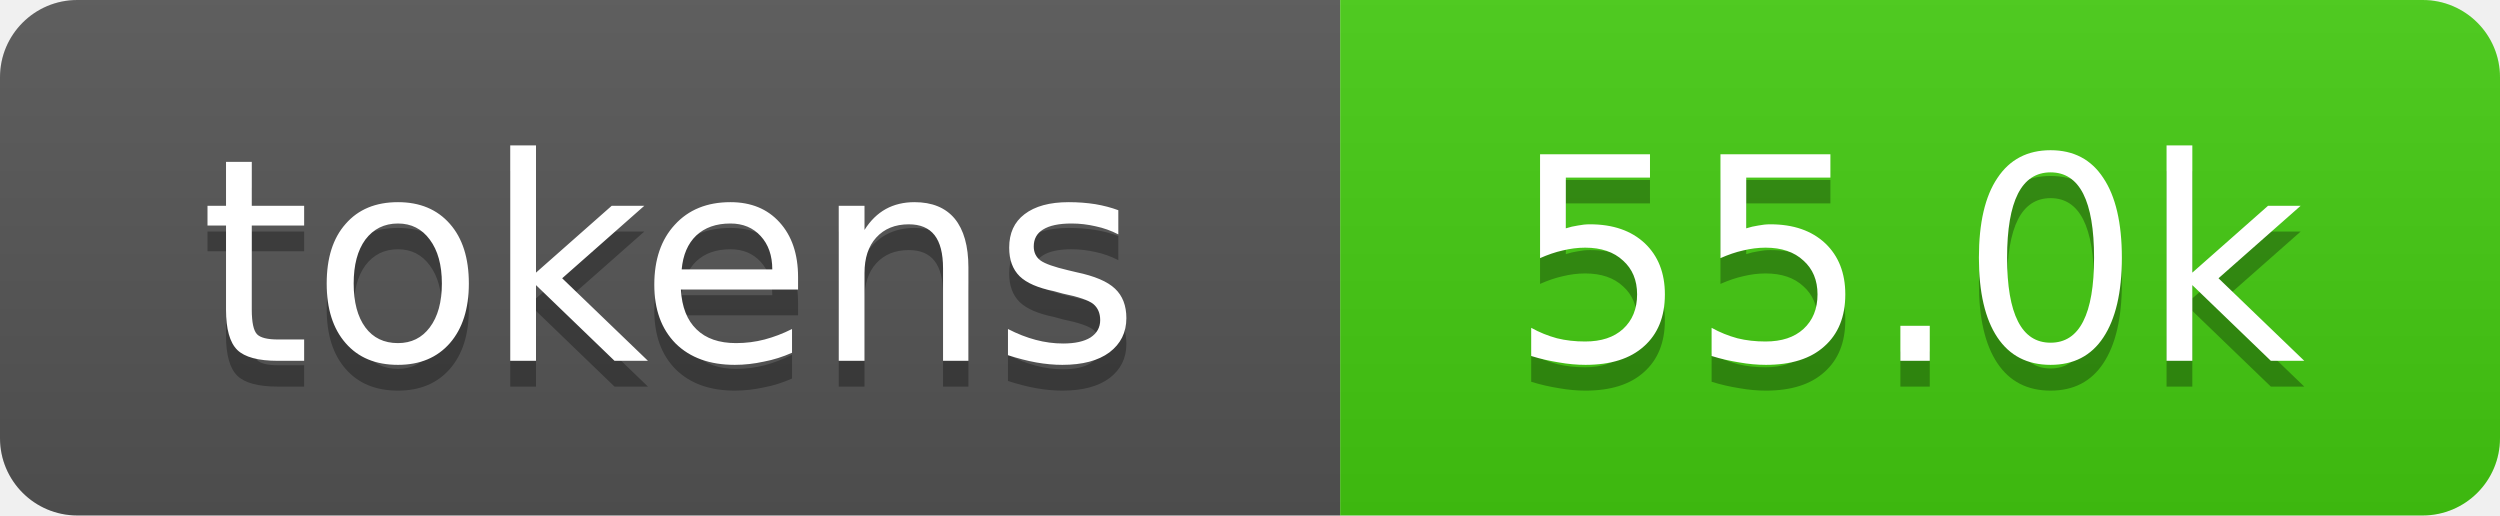
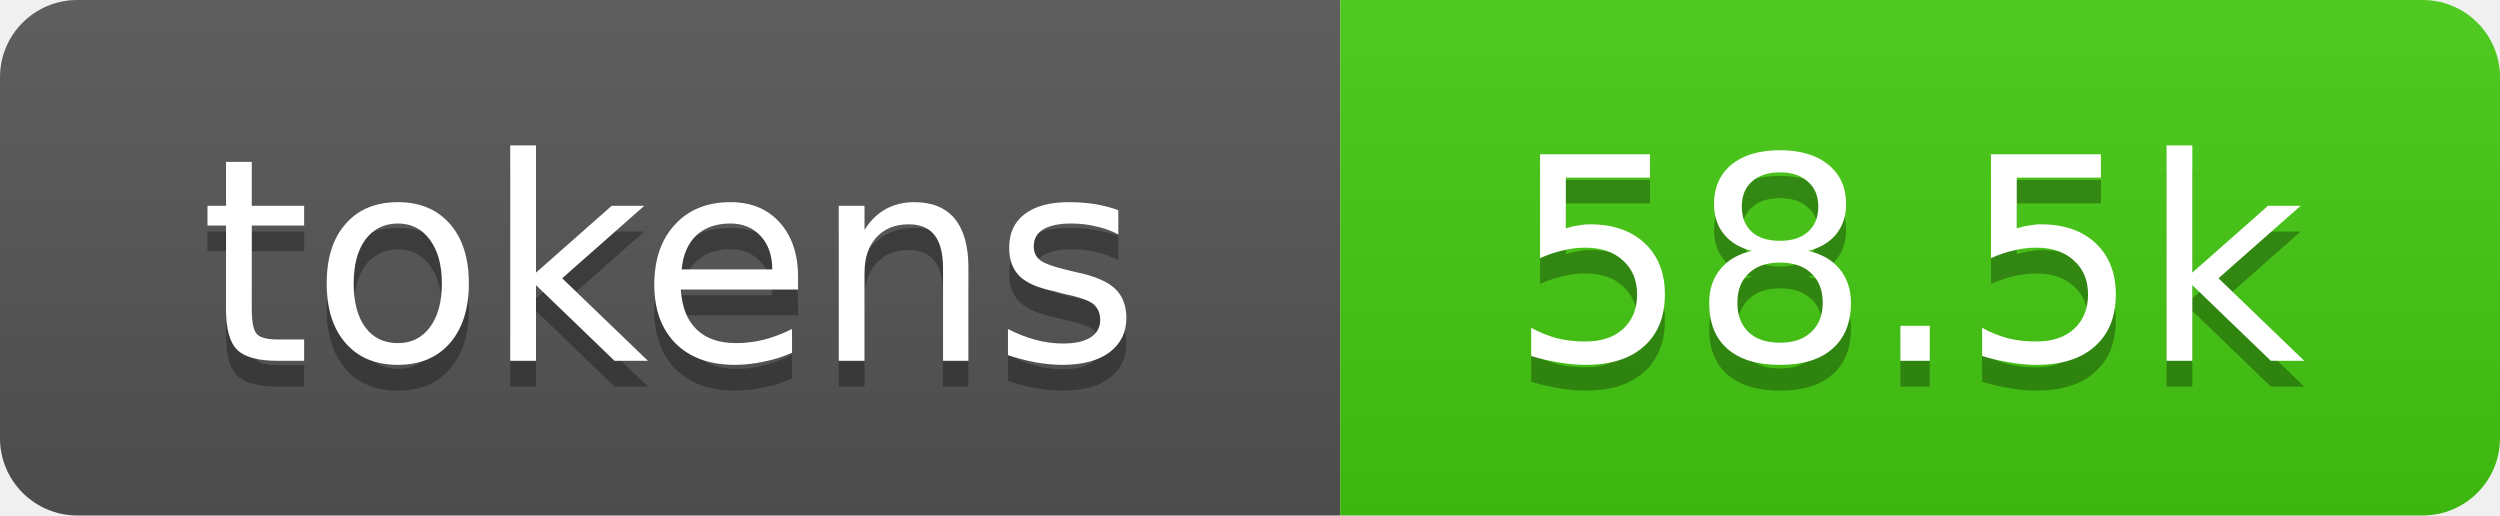
- <svg xmlns="http://www.w3.org/2000/svg" xmlns:xlink="http://www.w3.org/1999/xlink" width="97" height="20" role="img" aria-label="55.0k tokens, 27% of context window">
+ <svg xmlns="http://www.w3.org/2000/svg" xmlns:xlink="http://www.w3.org/1999/xlink" width="97" height="20" role="img" aria-label="58.5k tokens, 29% of context window">
  <linearGradient id="s" x2="0" y2="100%">
    <stop offset="0" stop-color="#bbb" stop-opacity=".1" />
    <stop offset="1" stop-opacity=".1" />
  </linearGradient>
  <clipPath id="r">
    <rect width="97" height="20" rx="3" fill="#fff" />
  </clipPath>
  <a xlink:href="https://github.com/qwibitai/nanoclaw/tree/main/repo-tokens">
    <g clip-path="url(#r)">
      <rect width="52" height="20" fill="#555" />
      <rect x="52" width="45" height="20" fill="#4c1" />
      <rect width="97" height="20" fill="url(#s)" />
      <g fill="#fff" text-anchor="middle" font-family="Verdana,Geneva,DejaVu Sans,sans-serif" font-size="11">
        <text aria-hidden="true" x="26" y="15" fill="#010101" fill-opacity=".3">tokens</text>
        <text x="26" y="14">tokens</text>
-         <text aria-hidden="true" x="74" y="15" fill="#010101" fill-opacity=".3">55.0k</text>
-         <text x="74" y="14">55.0k</text>
+         <text aria-hidden="true" x="74" y="15" fill="#010101" fill-opacity=".3">58.5k</text>
+         <text x="74" y="14">58.5k</text>
      </g>
    </g>
  </a>
</svg>
